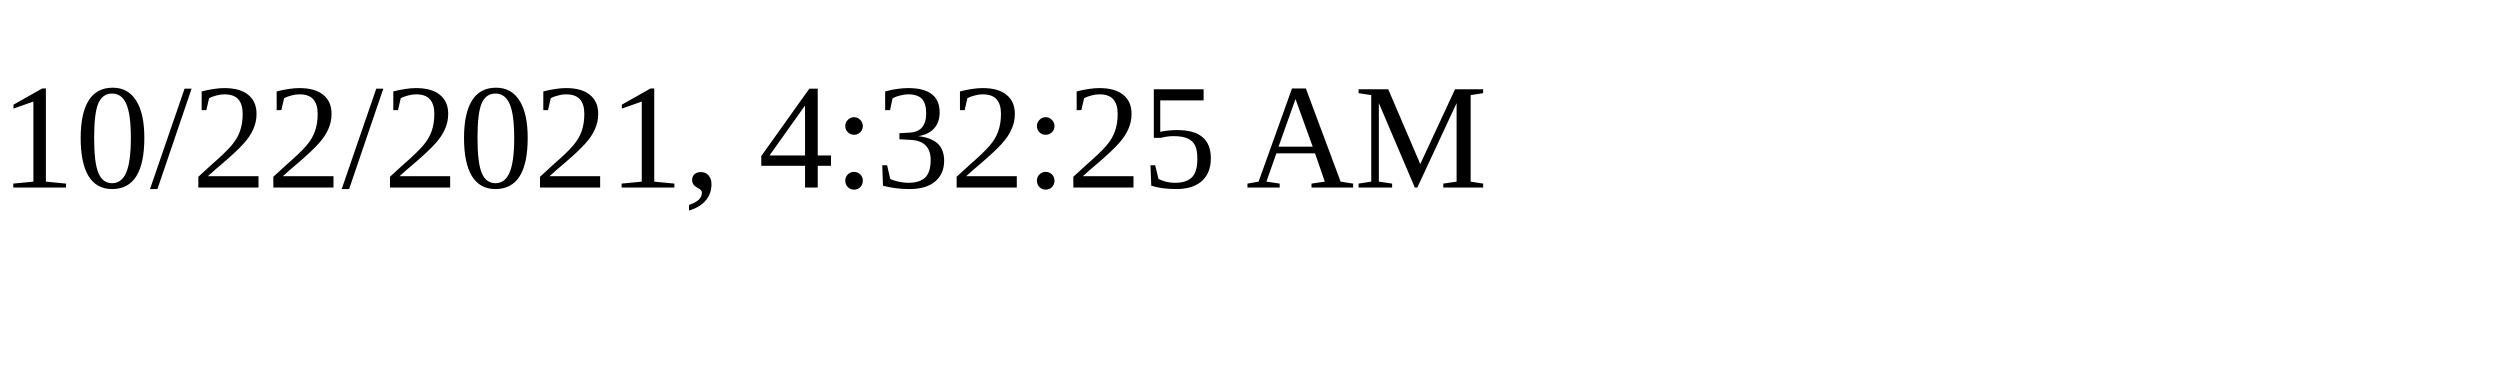
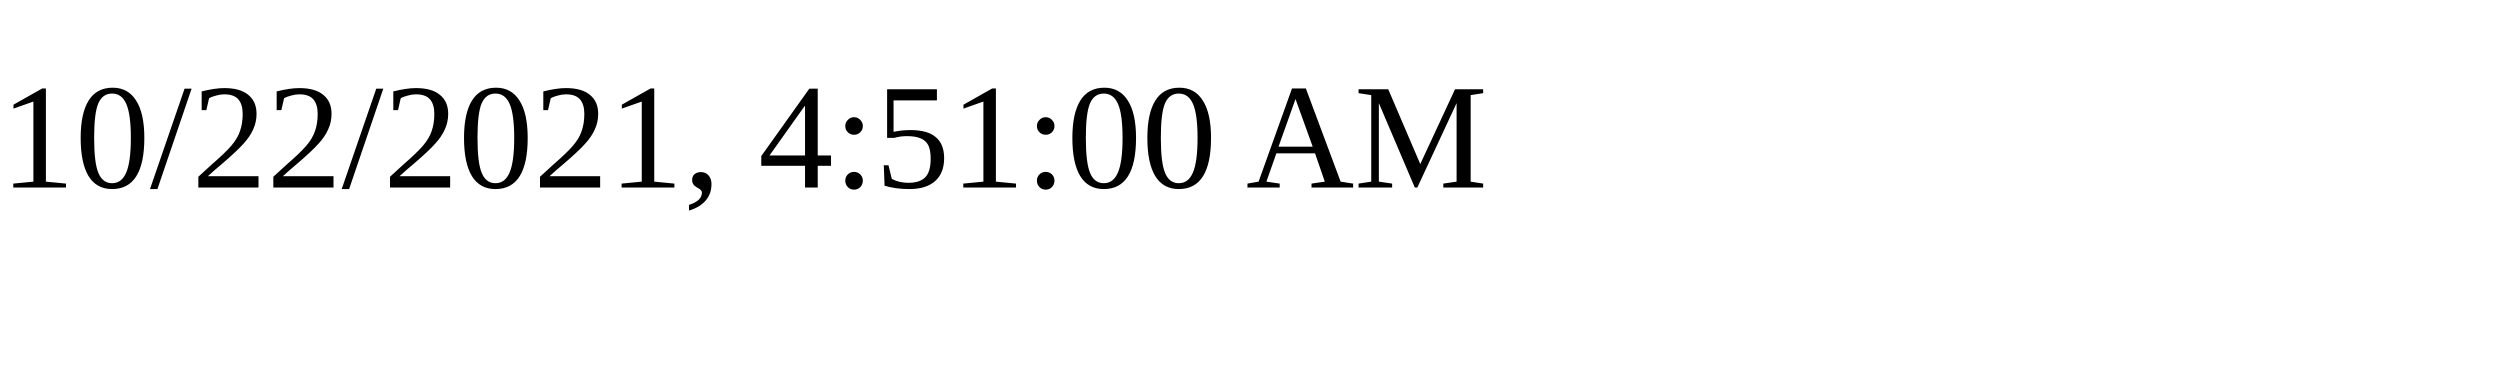
<svg xmlns="http://www.w3.org/2000/svg" height="30" width="200">
-   <text x="0" y="15">10/22/2021, 4:32:25 AM</text>
+   <text x="0" y="15">10/22/2021, 4:51:00 AM</text>
</svg>
